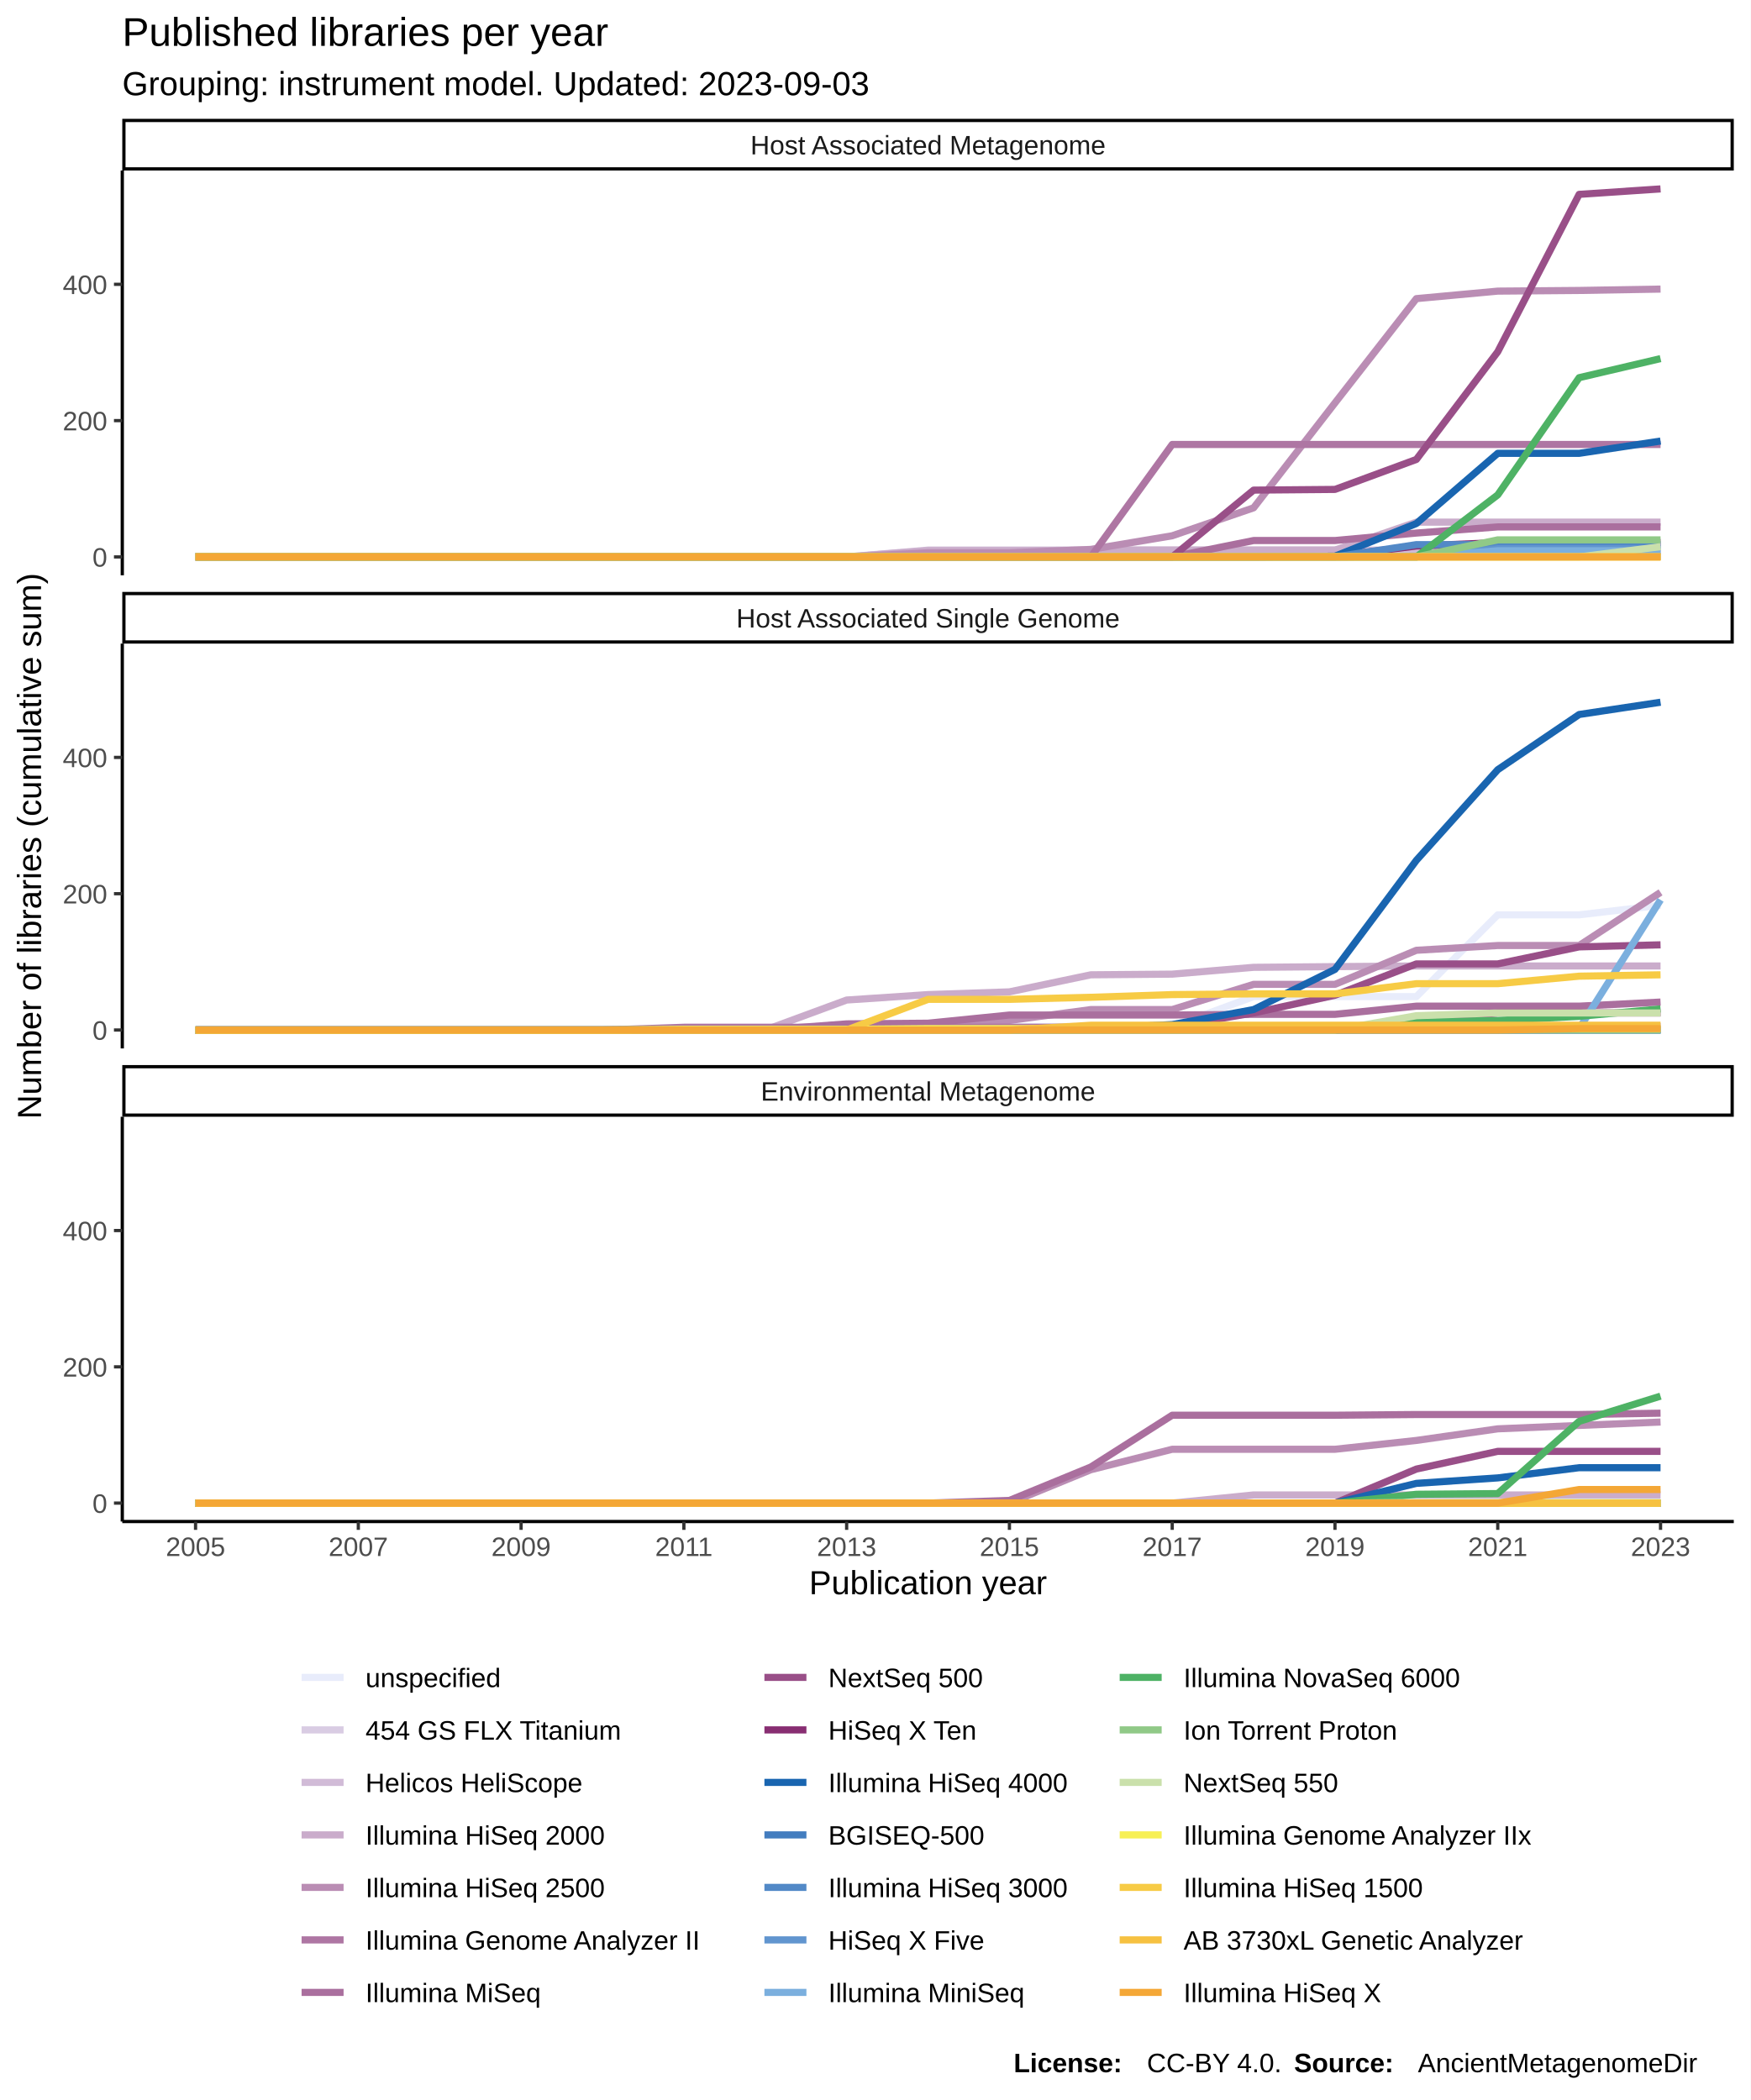
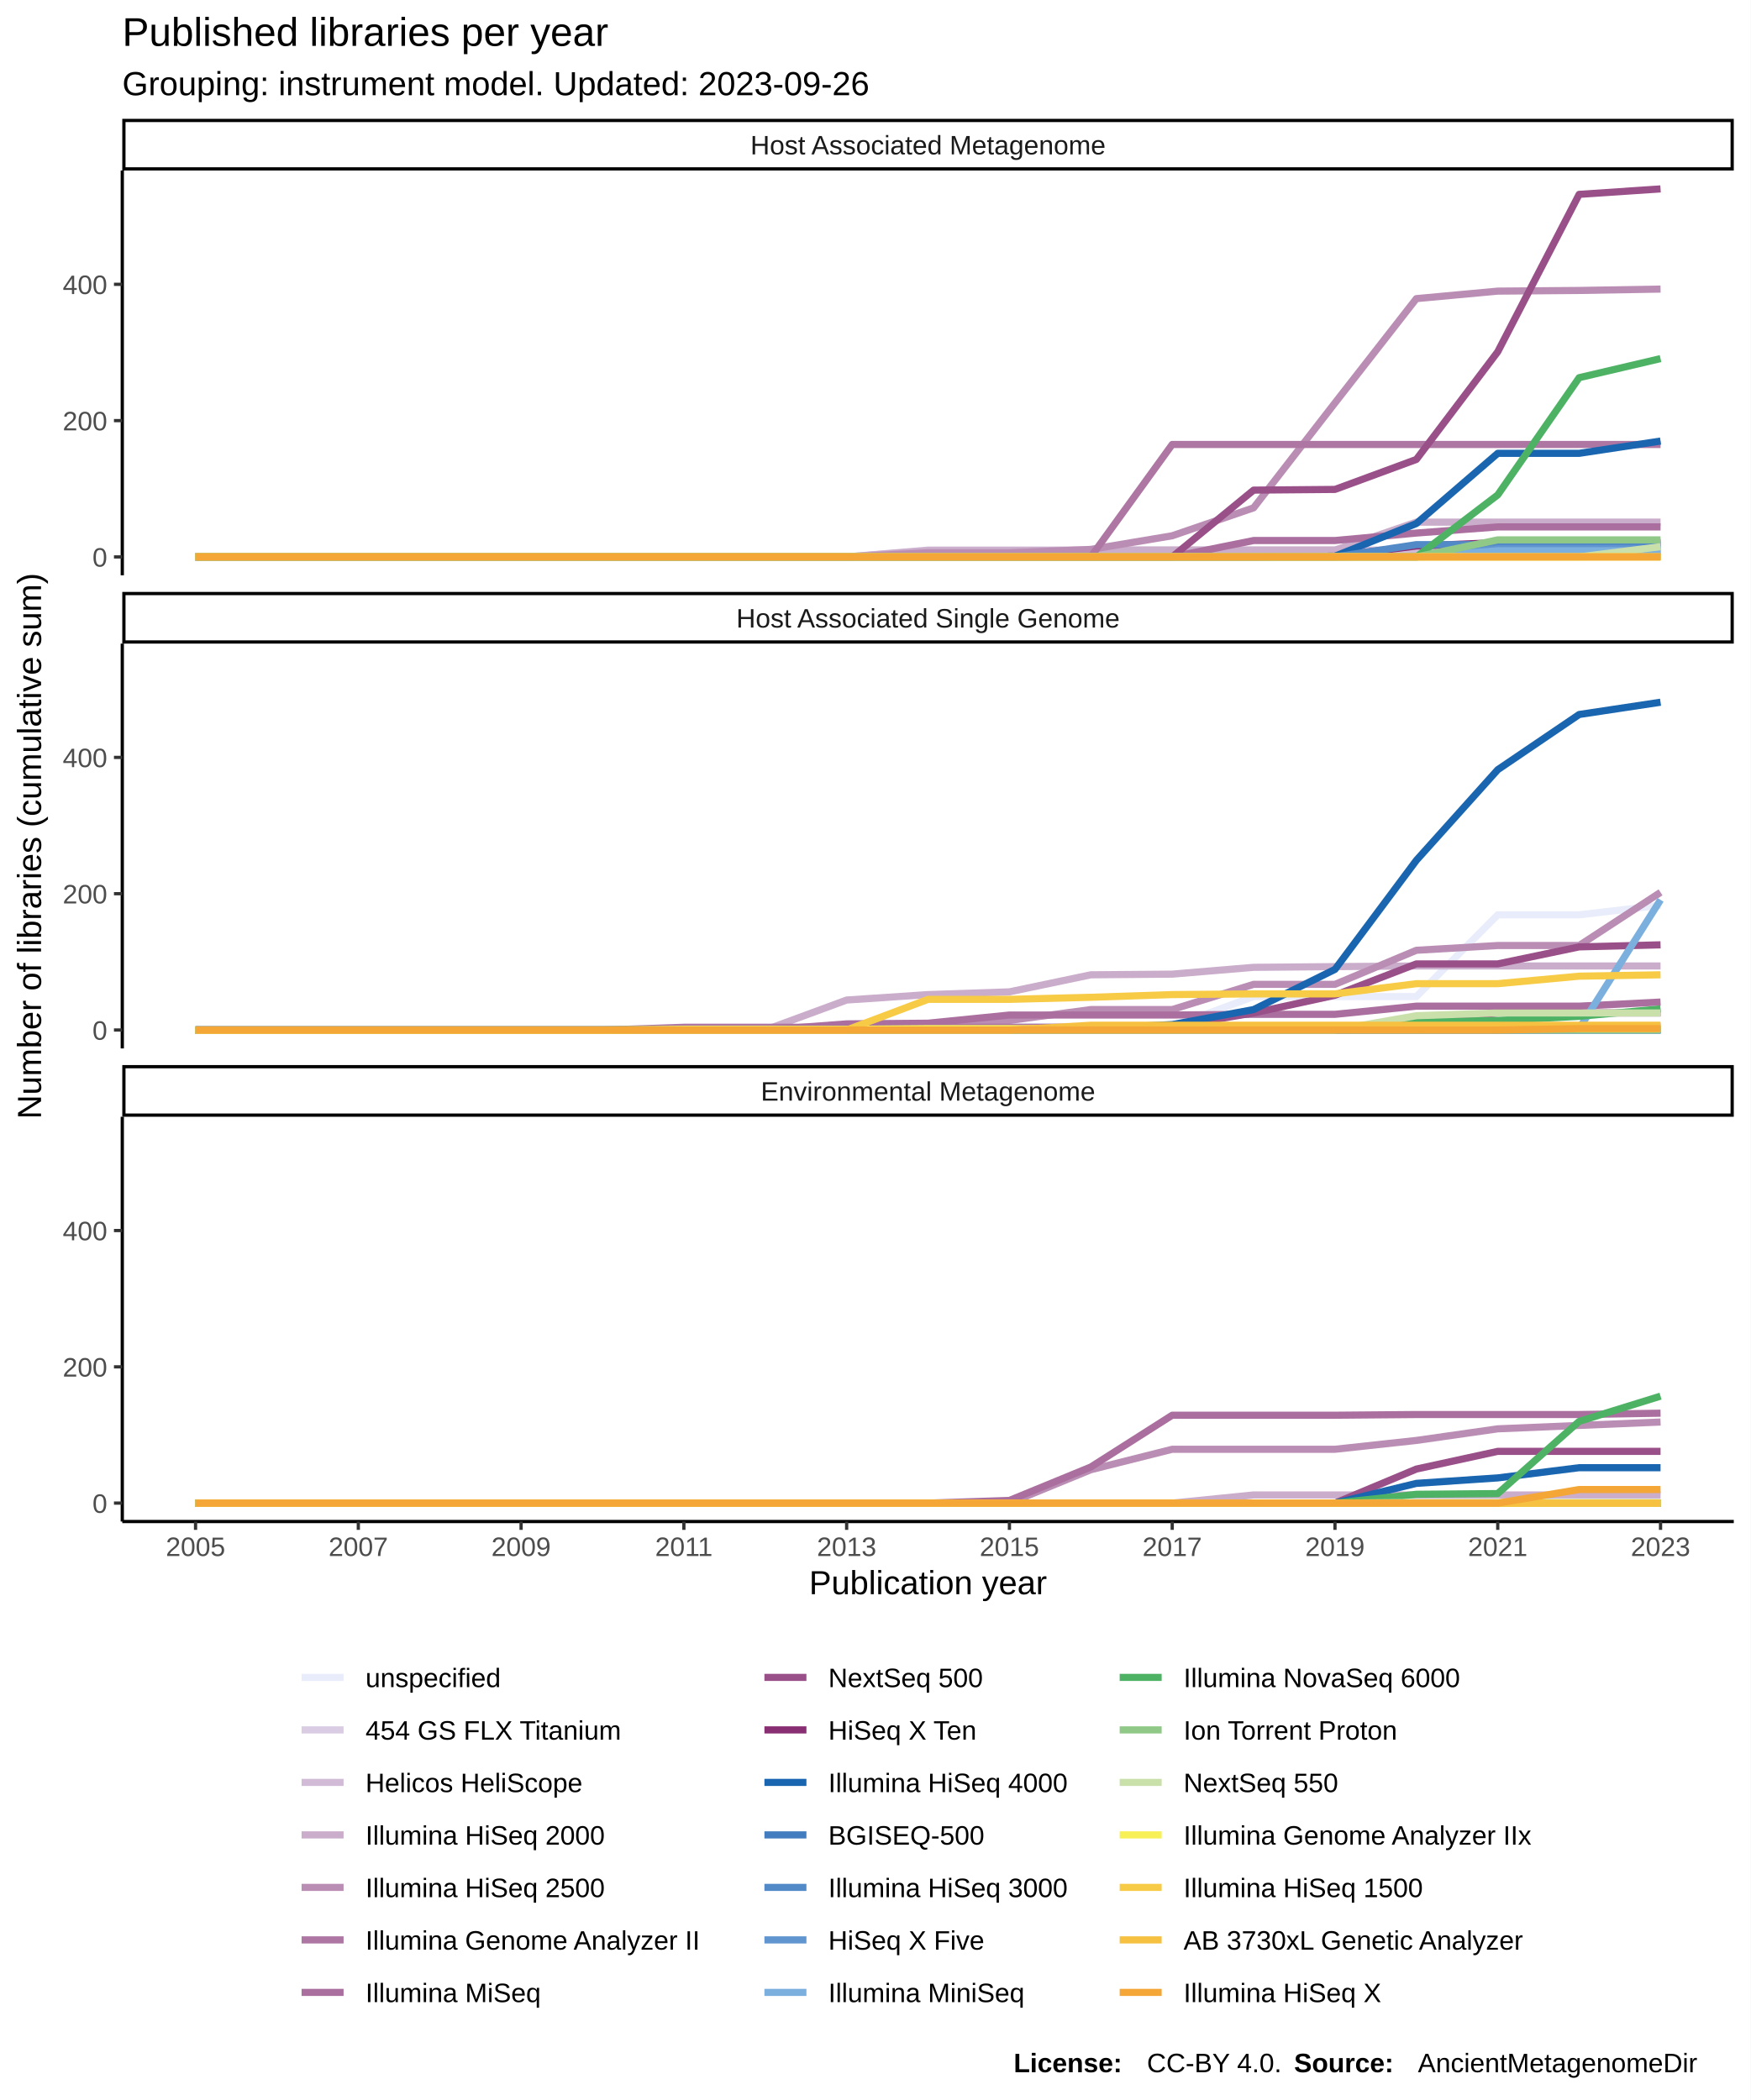
<svg xmlns="http://www.w3.org/2000/svg" class="svglite" width="576.00pt" height="691.20pt" viewBox="0 0 576.00 691.20">
  <defs>
    <style type="text/css">
    .svglite line, .svglite polyline, .svglite polygon, .svglite path, .svglite rect, .svglite circle {
      fill: none;
      stroke: #000000;
      stroke-linecap: round;
      stroke-linejoin: round;
      stroke-miterlimit: 10.00;
    }
  </style>
  </defs>
  <rect width="100%" height="100%" style="stroke: none; fill: #FFFFFF;" />
  <defs>
    <clipPath id="cpMC4wMHw1NzYuMDB8MC4wMHw2OTEuMjA=">
      <rect x="0.00" y="0.00" width="576.00" height="691.20" />
    </clipPath>
  </defs>
  <g clip-path="url(#cpMC4wMHw1NzYuMDB8MC4wMHw2OTEuMjA=)">
    <rect x="0.00" y="0.00" width="576.00" height="691.20" style="stroke-width: 1.07; stroke: #FFFFFF; fill: #FFFFFF;" />
  </g>
  <defs>
    <clipPath id="cpNDAuMjR8NTcwLjUyfDU2LjEyfDE4OS4zNQ==">
      <rect x="40.24" y="56.12" width="530.28" height="133.23" />
    </clipPath>
  </defs>
  <g clip-path="url(#cpNDAuMjR8NTcwLjUyfDU2LjEyfDE4OS4zNQ==)">
    <rect x="40.24" y="56.12" width="530.28" height="133.23" style="stroke-width: 1.07; stroke: none; fill: #FFFFFF;" />
    <polyline points="64.35,183.30 91.13,183.30 117.91,183.30 144.69,183.30 171.47,183.30 198.26,183.30 225.04,183.30 251.82,183.30 278.60,183.30 305.38,183.30 332.16,183.30 358.95,183.30 385.73,183.30 412.51,183.07 439.29,183.07 466.07,183.07 492.85,183.07 519.64,183.07 546.42,183.07 " style="stroke-width: 2.35; stroke: #E8ECFB; stroke-linecap: butt;" />
    <polyline points="64.35,183.30 91.13,183.30 117.91,183.30 144.69,183.30 171.47,183.30 198.26,183.30 225.04,183.30 251.82,183.30 278.60,183.30 305.38,183.07 332.16,183.07 358.95,183.07 385.73,183.07 412.51,183.07 439.29,183.07 466.07,183.07 492.85,183.07 519.64,183.07 546.42,183.07 " style="stroke-width: 2.35; stroke: #D9CCE3; stroke-linecap: butt;" />
    <polyline points="64.35,183.30 91.13,183.30 117.91,183.30 144.69,183.30 171.47,183.30 198.26,183.30 225.04,183.30 251.82,183.30 278.60,183.30 305.38,181.06 332.16,181.06 358.95,181.06 385.73,181.06 412.51,181.06 439.29,181.06 466.07,181.06 492.85,181.06 519.64,181.06 546.42,181.06 " style="stroke-width: 2.35; stroke: #D1BBD7; stroke-linecap: butt;" />
    <polyline points="64.35,183.30 91.13,183.30 117.91,183.30 144.69,183.30 171.47,183.30 198.26,183.30 225.04,183.30 251.82,183.30 278.60,183.30 305.38,181.28 332.16,181.28 358.95,181.06 385.73,181.06 412.51,181.06 439.29,181.06 466.07,171.86 492.85,171.86 519.64,171.86 546.42,171.86 " style="stroke-width: 2.35; stroke: #CAACCB; stroke-linecap: butt;" />
    <polyline points="64.35,183.30 91.13,183.30 117.91,183.30 144.69,183.30 171.47,183.30 198.26,183.30 225.04,183.30 251.82,183.30 278.60,183.30 305.38,181.95 332.16,181.95 358.95,180.83 385.73,176.34 412.51,167.15 439.29,132.61 466.07,98.29 492.85,95.82 519.64,95.60 546.42,95.15 " style="stroke-width: 2.35; stroke: #BA8DB4; stroke-linecap: butt;" />
    <polyline points="64.35,183.30 91.13,183.30 117.91,183.30 144.69,183.30 171.47,183.30 198.26,183.30 225.04,183.30 251.82,183.30 278.60,183.30 305.38,183.30 332.16,183.30 358.95,183.30 385.73,146.29 412.51,146.29 439.29,146.29 466.07,146.29 492.85,146.29 519.64,146.29 546.42,146.29 " style="stroke-width: 2.35; stroke: #AE76A3; stroke-linecap: butt;" />
    <polyline points="64.35,183.30 91.13,183.30 117.91,183.30 144.69,183.30 171.47,183.30 198.26,183.30 225.04,183.30 251.82,183.30 278.60,183.30 305.38,183.30 332.16,183.30 358.95,183.30 385.73,183.30 412.51,177.91 439.29,177.91 466.07,175.45 492.85,173.43 519.64,173.43 546.42,173.43 " style="stroke-width: 2.35; stroke: #AA6F9E; stroke-linecap: butt;" />
    <polyline points="64.35,183.30 91.13,183.30 117.91,183.30 144.69,183.30 171.47,183.30 198.26,183.30 225.04,183.30 251.82,183.30 278.60,183.30 305.38,183.30 332.16,183.30 358.95,183.30 385.73,183.30 412.51,161.32 439.29,161.09 466.07,151.22 492.85,115.78 519.64,63.97 546.42,62.18 " style="stroke-width: 2.35; stroke: #994F88; stroke-linecap: butt;" />
    <polyline points="64.35,183.30 91.13,183.30 117.91,183.30 144.69,183.30 171.47,183.30 198.26,183.30 225.04,183.30 251.82,183.30 278.60,183.30 305.38,183.30 332.16,183.30 358.95,183.30 385.73,183.30 412.51,183.30 439.29,183.07 466.07,179.71 492.85,178.59 519.64,178.59 546.42,178.59 " style="stroke-width: 2.35; stroke: #882E72; stroke-linecap: butt;" />
    <polyline points="64.35,183.30 91.13,183.30 117.91,183.30 144.69,183.30 171.47,183.30 198.26,183.30 225.04,183.30 251.82,183.30 278.60,183.30 305.38,183.30 332.16,183.30 358.95,183.30 385.73,183.30 412.51,183.30 439.29,183.07 466.07,172.31 492.85,149.21 519.64,149.21 546.42,145.17 " style="stroke-width: 2.35; stroke: #1965B0; stroke-linecap: butt;" />
    <polyline points="64.35,183.30 91.13,183.30 117.91,183.30 144.69,183.30 171.47,183.30 198.26,183.30 225.04,183.30 251.82,183.30 278.60,183.30 305.38,183.30 332.16,183.30 358.95,183.30 385.73,183.30 412.51,183.30 439.29,183.30 466.07,183.07 492.85,183.07 519.64,183.07 546.42,183.07 " style="stroke-width: 2.35; stroke: #437DBF; stroke-linecap: butt;" />
    <polyline points="64.35,183.30 91.13,183.30 117.91,183.30 144.69,183.30 171.47,183.30 198.26,183.30 225.04,183.30 251.82,183.30 278.60,183.30 305.38,183.30 332.16,183.30 358.95,183.30 385.73,183.30 412.51,183.30 439.29,183.30 466.07,179.26 492.85,179.26 519.64,179.26 546.42,179.26 " style="stroke-width: 2.35; stroke: #5289C7; stroke-linecap: butt;" />
    <polyline points="64.35,183.30 91.13,183.30 117.91,183.30 144.69,183.30 171.47,183.30 198.26,183.30 225.04,183.30 251.82,183.30 278.60,183.30 305.38,183.30 332.16,183.30 358.95,183.30 385.73,183.30 412.51,183.30 439.29,183.30 466.07,183.30 492.85,180.61 519.64,180.61 546.42,180.61 " style="stroke-width: 2.35; stroke: #6195CF; stroke-linecap: butt;" />
    <polyline points="64.35,183.30 91.13,183.30 117.91,183.30 144.69,183.30 171.47,183.30 198.26,183.30 225.04,183.30 251.82,183.30 278.60,183.30 305.38,183.30 332.16,183.30 358.95,183.30 385.73,183.30 412.51,183.30 439.29,183.30 466.07,183.30 492.85,181.28 519.64,181.28 546.42,181.28 " style="stroke-width: 2.35; stroke: #7BAFDE; stroke-linecap: butt;" />
    <polyline points="64.35,183.30 91.13,183.30 117.91,183.30 144.69,183.30 171.47,183.30 198.26,183.30 225.04,183.30 251.82,183.30 278.60,183.30 305.38,183.30 332.16,183.30 358.95,183.30 385.73,183.30 412.51,183.30 439.29,183.30 466.07,183.30 492.85,162.89 519.64,124.31 546.42,118.03 " style="stroke-width: 2.35; stroke: #4EB265; stroke-linecap: butt;" />
    <polyline points="64.35,183.30 91.13,183.30 117.91,183.30 144.69,183.30 171.47,183.30 198.26,183.30 225.04,183.30 251.82,183.30 278.60,183.30 305.38,183.30 332.16,183.30 358.95,183.30 385.73,183.30 412.51,183.30 439.29,183.30 466.07,183.30 492.85,177.69 519.64,177.69 546.42,177.69 " style="stroke-width: 2.35; stroke: #90C987; stroke-linecap: butt;" />
    <polyline points="64.35,183.30 91.13,183.30 117.91,183.30 144.69,183.30 171.47,183.30 198.26,183.30 225.04,183.30 251.82,183.30 278.60,183.30 305.38,183.30 332.16,183.30 358.95,183.30 385.73,183.30 412.51,183.30 439.29,183.30 466.07,183.30 492.85,183.30 519.64,183.30 546.42,179.93 " style="stroke-width: 2.35; stroke: #CAE0AB; stroke-linecap: butt;" />
    <polyline points="64.35,183.30 91.13,183.30 117.91,183.30 144.69,183.30 171.47,183.30 198.26,183.30 225.04,183.30 251.82,183.30 278.60,183.30 305.38,183.30 332.16,183.30 358.95,183.30 385.73,183.30 412.51,183.30 439.29,183.30 466.07,183.30 492.85,183.30 519.64,183.30 546.42,183.30 " style="stroke-width: 2.35; stroke: #F7F056; stroke-linecap: butt;" />
    <polyline points="64.35,183.30 91.13,183.30 117.91,183.30 144.69,183.30 171.47,183.30 198.26,183.30 225.04,183.30 251.82,183.30 278.60,183.30 305.38,183.30 332.16,183.30 358.95,183.30 385.73,183.30 412.51,183.30 439.29,183.30 466.07,183.30 492.85,183.30 519.64,183.30 546.42,183.30 " style="stroke-width: 2.35; stroke: #F7CB45; stroke-linecap: butt;" />
    <polyline points="64.35,183.30 91.13,183.30 117.91,183.30 144.69,183.30 171.47,183.30 198.26,183.30 225.04,183.30 251.82,183.30 278.60,183.30 305.38,183.30 332.16,183.30 358.95,183.30 385.73,183.30 412.51,183.30 439.29,183.30 466.07,183.30 492.85,183.30 519.64,183.30 546.42,183.30 " style="stroke-width: 2.35; stroke: #F6C141; stroke-linecap: butt;" />
    <polyline points="64.35,183.30 91.13,183.30 117.91,183.30 144.69,183.30 171.47,183.30 198.26,183.30 225.04,183.30 251.82,183.30 278.60,183.30 305.38,183.30 332.16,183.30 358.95,183.30 385.73,183.30 412.51,183.30 439.29,183.30 466.07,183.30 492.85,183.30 519.64,183.30 546.42,183.30 " style="stroke-width: 2.35; stroke: #F4A736; stroke-linecap: butt;" />
  </g>
  <g clip-path="url(#cpMC4wMHw1NzYuMDB8MC4wMHw2OTEuMjA=)">
</g>
  <defs>
    <clipPath id="cpNDAuMjR8NTcwLjUyfDIxMS44NHwzNDUuMDg=">
      <rect x="40.24" y="211.84" width="530.28" height="133.23" />
    </clipPath>
  </defs>
  <g clip-path="url(#cpNDAuMjR8NTcwLjUyfDIxMS44NHwzNDUuMDg=)">
    <rect x="40.24" y="211.84" width="530.28" height="133.23" style="stroke-width: 1.07; stroke: none; fill: #FFFFFF;" />
    <polyline points="64.35,338.80 91.13,338.80 117.91,338.80 144.69,338.80 171.47,338.80 198.26,338.80 225.04,338.80 251.82,338.57 278.60,337.90 305.38,337.90 332.16,337.90 358.95,337.90 385.73,337.90 412.51,328.03 439.29,328.03 466.07,328.03 492.85,301.11 519.64,301.11 546.42,297.97 " style="stroke-width: 2.35; stroke: #E8ECFB; stroke-linecap: butt;" />
    <polyline points="64.35,339.02 91.13,339.02 117.91,339.02 144.69,339.02 171.47,339.02 198.26,339.02 225.04,339.02 251.82,339.02 278.60,339.02 305.38,339.02 332.16,339.02 358.95,339.02 385.73,339.02 412.51,339.02 439.29,339.02 466.07,339.02 492.85,339.02 519.64,339.02 546.42,339.02 " style="stroke-width: 2.35; stroke: #D9CCE3; stroke-linecap: butt;" />
    <polyline points="64.35,339.02 91.13,339.02 117.91,339.02 144.69,339.02 171.47,339.02 198.26,339.02 225.04,339.02 251.82,339.02 278.60,339.02 305.38,339.02 332.16,339.02 358.95,339.02 385.73,339.02 412.51,339.02 439.29,339.02 466.07,339.02 492.85,339.02 519.64,339.02 546.42,339.02 " style="stroke-width: 2.35; stroke: #D1BBD7; stroke-linecap: butt;" />
    <polyline points="64.35,339.02 91.13,339.02 117.91,339.02 144.69,339.02 171.47,339.02 198.26,339.02 225.04,339.02 251.82,339.02 278.60,329.15 305.38,327.36 332.16,326.46 358.95,320.85 385.73,320.63 412.51,318.39 439.29,318.16 466.07,317.94 492.85,317.94 519.64,317.94 546.42,317.94 " style="stroke-width: 2.35; stroke: #CAACCB; stroke-linecap: butt;" />
    <polyline points="64.35,339.02 91.13,339.02 117.91,339.02 144.69,339.02 171.47,339.02 198.26,339.02 225.04,339.02 251.82,339.02 278.60,339.02 305.38,339.02 332.16,335.88 358.95,332.29 385.73,332.29 412.51,323.99 439.29,323.99 466.07,312.78 492.85,311.21 519.64,311.21 546.42,293.71 " style="stroke-width: 2.35; stroke: #BA8DB4; stroke-linecap: butt;" />
    <polyline points="64.35,339.02 91.13,339.02 117.91,339.02 144.69,339.02 171.47,339.02 198.26,339.02 225.04,338.12 251.82,338.12 278.60,338.12 305.38,338.12 332.16,338.12 358.95,338.12 385.73,338.12 412.51,338.12 439.29,338.12 466.07,337.90 492.85,337.90 519.64,337.90 546.42,337.90 " style="stroke-width: 2.35; stroke: #AE76A3; stroke-linecap: butt;" />
    <polyline points="64.35,339.02 91.13,339.02 117.91,339.02 144.69,339.02 171.47,339.02 198.26,339.02 225.04,339.02 251.82,339.02 278.60,337.00 305.38,336.78 332.16,334.09 358.95,334.09 385.73,334.09 412.51,333.86 439.29,333.86 466.07,331.17 492.85,331.17 519.64,331.17 546.42,329.82 " style="stroke-width: 2.35; stroke: #AA6F9E; stroke-linecap: butt;" />
    <polyline points="64.35,339.02 91.13,339.02 117.91,339.02 144.69,339.02 171.47,339.02 198.26,339.02 225.04,339.02 251.82,339.02 278.60,339.02 305.38,339.02 332.16,339.02 358.95,338.35 385.73,337.90 412.51,333.41 439.29,327.58 466.07,317.26 492.85,317.26 519.64,311.66 546.42,310.98 " style="stroke-width: 2.35; stroke: #994F88; stroke-linecap: butt;" />
    <polyline points="64.35,339.02 91.13,339.02 117.91,339.02 144.69,339.02 171.47,339.02 198.26,339.02 225.04,339.02 251.82,339.02 278.60,339.02 305.38,339.02 332.16,339.02 358.95,339.02 385.73,339.02 412.51,339.02 439.29,339.02 466.07,336.33 492.85,333.41 519.64,333.41 546.42,333.41 " style="stroke-width: 2.35; stroke: #882E72; stroke-linecap: butt;" />
    <polyline points="64.35,339.02 91.13,339.02 117.91,339.02 144.69,339.02 171.47,339.02 198.26,339.02 225.04,339.02 251.82,339.02 278.60,339.02 305.38,339.02 332.16,339.02 358.95,338.57 385.73,337.23 412.51,332.29 439.29,319.06 466.07,283.17 492.85,253.34 519.64,235.17 546.42,231.13 " style="stroke-width: 2.35; stroke: #1965B0; stroke-linecap: butt;" />
    <polyline points="64.35,339.02 91.13,339.02 117.91,339.02 144.69,339.02 171.47,339.02 198.26,339.02 225.04,339.02 251.82,339.02 278.60,339.02 305.38,339.02 332.16,339.02 358.95,339.02 385.73,339.02 412.51,339.02 439.29,339.02 466.07,338.80 492.85,338.80 519.64,338.80 546.42,338.80 " style="stroke-width: 2.35; stroke: #437DBF; stroke-linecap: butt;" />
    <polyline points="64.35,339.02 91.13,339.02 117.91,339.02 144.69,339.02 171.47,339.02 198.26,339.02 225.04,339.02 251.82,339.02 278.60,339.02 305.38,339.02 332.16,339.02 358.95,339.02 385.73,339.02 412.51,339.02 439.29,339.02 466.07,339.02 492.85,339.02 519.64,339.02 546.42,339.02 " style="stroke-width: 2.35; stroke: #5289C7; stroke-linecap: butt;" />
    <polyline points="64.35,339.02 91.13,339.02 117.91,339.02 144.69,339.02 171.47,339.02 198.26,339.02 225.04,339.02 251.82,339.02 278.60,339.02 305.38,339.02 332.16,339.02 358.95,339.02 385.73,339.02 412.51,339.02 439.29,339.02 466.07,339.02 492.85,339.02 519.64,339.02 546.42,339.02 " style="stroke-width: 2.35; stroke: #6195CF; stroke-linecap: butt;" />
    <polyline points="64.35,339.02 91.13,339.02 117.91,339.02 144.69,339.02 171.47,339.02 198.26,339.02 225.04,339.02 251.82,339.02 278.60,339.02 305.38,339.02 332.16,339.02 358.95,339.02 385.73,339.02 412.51,339.02 439.29,339.02 466.07,339.02 492.85,338.57 519.64,338.57 546.42,296.18 " style="stroke-width: 2.35; stroke: #7BAFDE; stroke-linecap: butt;" />
    <polyline points="64.35,339.02 91.13,339.02 117.91,339.02 144.69,339.02 171.47,339.02 198.26,339.02 225.04,339.02 251.82,339.02 278.60,339.02 305.38,339.02 332.16,339.02 358.95,339.02 385.73,339.02 412.51,339.02 439.29,339.02 466.07,336.33 492.85,335.88 519.64,334.53 546.42,332.07 " style="stroke-width: 2.35; stroke: #4EB265; stroke-linecap: butt;" />
    <polyline points="64.35,339.02 91.13,339.02 117.91,339.02 144.69,339.02 171.47,339.02 198.26,339.02 225.04,339.02 251.82,339.02 278.60,339.02 305.38,339.02 332.16,339.02 358.95,339.02 385.73,339.02 412.51,339.02 439.29,339.02 466.07,339.02 492.85,339.02 519.64,339.02 546.42,339.02 " style="stroke-width: 2.35; stroke: #90C987; stroke-linecap: butt;" />
    <polyline points="64.35,339.02 91.13,339.02 117.91,339.02 144.69,339.02 171.47,339.02 198.26,339.02 225.04,339.02 251.82,339.02 278.60,339.02 305.38,339.02 332.16,339.02 358.95,339.02 385.73,339.02 412.51,339.02 439.29,339.02 466.07,334.31 492.85,333.41 519.64,333.41 546.42,333.41 " style="stroke-width: 2.35; stroke: #CAE0AB; stroke-linecap: butt;" />
    <polyline points="64.35,339.02 91.13,339.02 117.91,339.02 144.69,339.02 171.47,339.02 198.26,339.02 225.04,338.80 251.82,338.80 278.60,338.80 305.38,338.57 332.16,338.57 358.95,338.57 385.73,338.57 412.51,338.57 439.29,338.57 466.07,338.57 492.85,338.57 519.64,338.57 546.42,338.57 " style="stroke-width: 2.35; stroke: #F7F056; stroke-linecap: butt;" />
    <polyline points="64.35,339.02 91.13,339.02 117.91,339.02 144.69,339.02 171.47,339.02 198.26,339.02 225.04,339.02 251.82,339.02 278.60,339.02 305.38,328.93 332.16,328.93 358.95,328.25 385.73,327.36 412.51,327.13 439.29,327.13 466.07,323.77 492.85,323.77 519.64,321.30 546.42,320.85 " style="stroke-width: 2.35; stroke: #F7CB45; stroke-linecap: butt;" />
    <polyline points="64.35,339.02 91.13,339.02 117.91,339.02 144.69,339.02 171.47,339.02 198.26,339.02 225.04,339.02 251.82,339.02 278.60,339.02 305.38,339.02 332.16,339.02 358.95,337.45 385.73,337.45 412.51,337.45 439.29,337.45 466.07,337.45 492.85,337.45 519.64,337.45 546.42,337.45 " style="stroke-width: 2.35; stroke: #F6C141; stroke-linecap: butt;" />
    <polyline points="64.35,339.02 91.13,339.02 117.91,339.02 144.69,339.02 171.47,339.02 198.26,339.02 225.04,339.02 251.82,339.02 278.60,339.02 305.38,339.02 332.16,339.02 358.95,339.02 385.73,339.02 412.51,339.02 439.29,339.02 466.07,339.02 492.85,339.02 519.64,338.57 546.42,338.57 " style="stroke-width: 2.35; stroke: #F4A736; stroke-linecap: butt;" />
  </g>
  <g clip-path="url(#cpMC4wMHw1NzYuMDB8MC4wMHw2OTEuMjA=)">
</g>
  <defs>
    <clipPath id="cpNDAuMjR8NTcwLjUyfDM2Ny41N3w1MDAuODA=">
      <rect x="40.24" y="367.57" width="530.28" height="133.23" />
    </clipPath>
  </defs>
  <g clip-path="url(#cpNDAuMjR8NTcwLjUyfDM2Ny41N3w1MDAuODA=)">
    <rect x="40.24" y="367.57" width="530.28" height="133.23" style="stroke-width: 1.07; stroke: none; fill: #FFFFFF;" />
    <polyline points="64.35,494.74 91.13,494.74 117.91,494.74 144.69,494.74 171.47,494.74 198.26,494.74 225.04,494.74 251.82,494.74 278.60,494.74 305.38,494.74 332.16,494.74 358.95,494.74 385.73,494.74 412.51,494.74 439.29,494.74 466.07,494.74 492.85,494.74 519.64,490.93 546.42,490.93 " style="stroke-width: 2.35; stroke: #E8ECFB; stroke-linecap: butt;" />
    <polyline points="64.35,494.74 91.13,494.74 117.91,494.74 144.69,494.74 171.47,494.74 198.26,494.74 225.04,494.74 251.82,494.74 278.60,494.74 305.38,494.74 332.16,494.74 358.95,494.74 385.73,494.74 412.51,494.74 439.29,494.74 466.07,494.74 492.85,494.74 519.64,494.74 546.42,494.74 " style="stroke-width: 2.35; stroke: #D9CCE3; stroke-linecap: butt;" />
    <polyline points="64.35,494.74 91.13,494.74 117.91,494.74 144.69,494.74 171.47,494.74 198.26,494.74 225.04,494.74 251.82,494.74 278.60,494.74 305.38,494.74 332.16,494.74 358.95,494.74 385.73,494.74 412.51,494.74 439.29,494.74 466.07,494.74 492.85,494.74 519.64,494.74 546.42,494.74 " style="stroke-width: 2.35; stroke: #D1BBD7; stroke-linecap: butt;" />
    <polyline points="64.35,494.74 91.13,494.74 117.91,494.74 144.69,494.74 171.47,494.74 198.26,494.74 225.04,494.74 251.82,494.74 278.60,494.74 305.38,494.74 332.16,494.74 358.95,494.74 385.73,494.74 412.51,492.05 439.29,492.05 466.07,492.05 492.85,492.05 519.64,492.05 546.42,492.05 " style="stroke-width: 2.35; stroke: #CAACCB; stroke-linecap: butt;" />
    <polyline points="64.35,494.74 91.13,494.74 117.91,494.74 144.69,494.74 171.47,494.74 198.26,494.74 225.04,494.74 251.82,494.74 278.60,494.74 305.38,494.74 332.16,494.74 358.95,483.75 385.73,477.02 412.51,477.02 439.29,477.02 466.07,474.11 492.85,470.29 519.64,469.17 546.42,468.05 " style="stroke-width: 2.35; stroke: #BA8DB4; stroke-linecap: butt;" />
    <polyline points="64.35,494.74 91.13,494.74 117.91,494.74 144.69,494.74 171.47,494.74 198.26,494.74 225.04,494.74 251.82,494.74 278.60,494.74 305.38,494.74 332.16,494.74 358.95,494.74 385.73,494.74 412.51,494.74 439.29,494.74 466.07,494.74 492.85,494.74 519.64,494.74 546.42,494.74 " style="stroke-width: 2.35; stroke: #AE76A3; stroke-linecap: butt;" />
    <polyline points="64.35,494.74 91.13,494.74 117.91,494.74 144.69,494.74 171.47,494.74 198.26,494.74 225.04,494.74 251.82,494.74 278.60,494.74 305.38,494.74 332.16,493.85 358.95,482.85 385.73,465.81 412.51,465.81 439.29,465.81 466.07,465.58 492.85,465.58 519.64,465.58 546.42,465.14 " style="stroke-width: 2.35; stroke: #AA6F9E; stroke-linecap: butt;" />
    <polyline points="64.35,494.74 91.13,494.74 117.91,494.74 144.69,494.74 171.47,494.74 198.26,494.74 225.04,494.74 251.82,494.74 278.60,494.74 305.38,494.74 332.16,494.74 358.95,494.74 385.73,494.74 412.51,494.74 439.29,494.74 466.07,483.53 492.85,477.70 519.64,477.70 546.42,477.70 " style="stroke-width: 2.35; stroke: #994F88; stroke-linecap: butt;" />
    <polyline points="64.35,494.74 91.13,494.74 117.91,494.74 144.69,494.74 171.47,494.74 198.26,494.74 225.04,494.74 251.82,494.74 278.60,494.74 305.38,494.74 332.16,494.74 358.95,494.74 385.73,494.74 412.51,494.74 439.29,494.74 466.07,494.74 492.85,494.74 519.64,494.74 546.42,494.74 " style="stroke-width: 2.35; stroke: #882E72; stroke-linecap: butt;" />
    <polyline points="64.35,494.74 91.13,494.74 117.91,494.74 144.69,494.74 171.47,494.74 198.26,494.74 225.04,494.74 251.82,494.74 278.60,494.74 305.38,494.74 332.16,494.74 358.95,494.74 385.73,494.74 412.51,494.74 439.29,494.74 466.07,488.24 492.85,486.44 519.64,483.08 546.42,483.08 " style="stroke-width: 2.35; stroke: #1965B0; stroke-linecap: butt;" />
    <polyline points="64.35,494.74 91.13,494.74 117.91,494.74 144.69,494.74 171.47,494.74 198.26,494.74 225.04,494.74 251.82,494.74 278.60,494.74 305.38,494.74 332.16,494.74 358.95,494.74 385.73,494.74 412.51,494.74 439.29,494.74 466.07,494.74 492.85,494.74 519.64,494.74 546.42,494.74 " style="stroke-width: 2.35; stroke: #437DBF; stroke-linecap: butt;" />
    <polyline points="64.35,494.74 91.13,494.74 117.91,494.74 144.69,494.74 171.47,494.74 198.26,494.74 225.04,494.74 251.82,494.74 278.60,494.74 305.38,494.74 332.16,494.74 358.95,494.74 385.73,494.74 412.51,494.74 439.29,494.74 466.07,494.74 492.85,494.74 519.64,494.74 546.42,494.74 " style="stroke-width: 2.35; stroke: #5289C7; stroke-linecap: butt;" />
    <polyline points="64.35,494.74 91.13,494.74 117.91,494.74 144.69,494.74 171.47,494.74 198.26,494.74 225.04,494.74 251.82,494.74 278.60,494.74 305.38,494.74 332.16,494.74 358.95,494.74 385.73,494.74 412.51,494.74 439.29,494.74 466.07,494.74 492.85,494.74 519.64,494.74 546.42,494.74 " style="stroke-width: 2.35; stroke: #6195CF; stroke-linecap: butt;" />
    <polyline points="64.35,494.74 91.13,494.74 117.91,494.74 144.69,494.74 171.47,494.74 198.26,494.74 225.04,494.74 251.82,494.74 278.60,494.74 305.38,494.74 332.16,494.74 358.95,494.74 385.73,494.74 412.51,494.74 439.29,494.74 466.07,494.74 492.85,494.74 519.64,494.74 546.42,494.74 " style="stroke-width: 2.35; stroke: #7BAFDE; stroke-linecap: butt;" />
    <polyline points="64.35,494.74 91.13,494.74 117.91,494.74 144.69,494.74 171.47,494.74 198.26,494.74 225.04,494.74 251.82,494.74 278.60,494.74 305.38,494.74 332.16,494.74 358.95,494.74 385.73,494.74 412.51,494.74 439.29,494.74 466.07,491.83 492.85,491.60 519.64,467.83 546.42,459.53 " style="stroke-width: 2.35; stroke: #4EB265; stroke-linecap: butt;" />
    <polyline points="64.35,494.74 91.13,494.74 117.91,494.74 144.69,494.74 171.47,494.74 198.26,494.74 225.04,494.74 251.82,494.74 278.60,494.74 305.38,494.74 332.16,494.74 358.95,494.74 385.73,494.74 412.51,494.74 439.29,494.74 466.07,494.74 492.85,494.74 519.64,494.74 546.42,494.74 " style="stroke-width: 2.35; stroke: #90C987; stroke-linecap: butt;" />
    <polyline points="64.35,494.74 91.13,494.74 117.91,494.74 144.69,494.74 171.47,494.74 198.26,494.74 225.04,494.74 251.82,494.74 278.60,494.74 305.38,494.74 332.16,494.74 358.95,494.74 385.73,494.74 412.51,494.74 439.29,494.74 466.07,494.52 492.85,494.52 519.64,494.52 546.42,494.52 " style="stroke-width: 2.35; stroke: #CAE0AB; stroke-linecap: butt;" />
    <polyline points="64.35,494.74 91.13,494.74 117.91,494.74 144.69,494.74 171.47,494.74 198.26,494.74 225.04,494.74 251.82,494.74 278.60,494.74 305.38,494.74 332.16,494.74 358.95,494.74 385.73,494.74 412.51,494.74 439.29,494.74 466.07,494.74 492.85,494.74 519.64,494.74 546.42,494.74 " style="stroke-width: 2.35; stroke: #F7F056; stroke-linecap: butt;" />
    <polyline points="64.35,494.74 91.13,494.74 117.91,494.74 144.69,494.74 171.47,494.74 198.26,494.74 225.04,494.74 251.82,494.74 278.60,494.74 305.38,494.74 332.16,494.74 358.95,494.74 385.73,494.74 412.51,494.74 439.29,494.74 466.07,494.74 492.85,494.74 519.64,494.74 546.42,494.74 " style="stroke-width: 2.35; stroke: #F7CB45; stroke-linecap: butt;" />
    <polyline points="64.35,494.74 91.13,494.74 117.91,494.74 144.69,494.74 171.47,494.74 198.26,494.74 225.04,494.74 251.82,494.74 278.60,494.74 305.38,494.74 332.16,494.74 358.95,494.74 385.73,494.74 412.51,494.74 439.29,494.74 466.07,494.74 492.85,494.74 519.64,494.74 546.42,494.74 " style="stroke-width: 2.35; stroke: #F6C141; stroke-linecap: butt;" />
    <polyline points="64.35,494.74 91.13,494.74 117.91,494.74 144.69,494.74 171.47,494.74 198.26,494.74 225.04,494.74 251.82,494.74 278.60,494.74 305.38,494.74 332.16,494.74 358.95,494.74 385.73,494.74 412.51,494.74 439.29,494.74 466.07,494.74 492.85,494.74 519.64,490.26 546.42,490.26 " style="stroke-width: 2.35; stroke: #F4A736; stroke-linecap: butt;" />
  </g>
  <g clip-path="url(#cpMC4wMHw1NzYuMDB8MC4wMHw2OTEuMjA=)">
</g>
  <defs>
    <clipPath id="cpNDAuMjR8NTcwLjUyfDM1MC41NnwzNjcuNTc=">
      <rect x="40.24" y="350.56" width="530.28" height="17.01" />
    </clipPath>
  </defs>
  <g clip-path="url(#cpNDAuMjR8NTcwLjUyfDM1MC41NnwzNjcuNTc=)">
    <rect x="40.24" y="350.56" width="530.28" height="17.01" style="stroke-width: 2.13; fill: #FFFFFF;" />
    <text x="305.38" y="362.27" text-anchor="middle" style="font-size: 8.80px; fill: #1A1A1A; font-family: Liberation Sans;" textLength="124.59px" lengthAdjust="spacingAndGlyphs">Environmental Metagenome</text>
  </g>
  <g clip-path="url(#cpMC4wMHw1NzYuMDB8MC4wMHw2OTEuMjA=)">
</g>
  <defs>
    <clipPath id="cpNDAuMjR8NTcwLjUyfDE5NC44M3wyMTEuODQ=">
      <rect x="40.24" y="194.83" width="530.28" height="17.01" />
    </clipPath>
  </defs>
  <g clip-path="url(#cpNDAuMjR8NTcwLjUyfDE5NC44M3wyMTEuODQ=)">
    <rect x="40.24" y="194.83" width="530.28" height="17.01" style="stroke-width: 2.13; fill: #FFFFFF;" />
    <text x="305.38" y="206.55" text-anchor="middle" style="font-size: 8.80px; fill: #1A1A1A; font-family: Liberation Sans;" textLength="140.36px" lengthAdjust="spacingAndGlyphs">Host Associated Single Genome</text>
  </g>
  <g clip-path="url(#cpMC4wMHw1NzYuMDB8MC4wMHw2OTEuMjA=)">
</g>
  <defs>
    <clipPath id="cpNDAuMjR8NTcwLjUyfDM5LjExfDU2LjEy">
      <rect x="40.24" y="39.11" width="530.28" height="17.01" />
    </clipPath>
  </defs>
  <g clip-path="url(#cpNDAuMjR8NTcwLjUyfDM5LjExfDU2LjEy)">
    <rect x="40.24" y="39.11" width="530.28" height="17.01" style="stroke-width: 2.13; fill: #FFFFFF;" />
    <text x="305.38" y="50.82" text-anchor="middle" style="font-size: 8.80px; fill: #1A1A1A; font-family: Liberation Sans;" textLength="131.12px" lengthAdjust="spacingAndGlyphs">Host Associated Metagenome</text>
  </g>
  <g clip-path="url(#cpMC4wMHw1NzYuMDB8MC4wMHw2OTEuMjA=)">
    <polyline points="40.24,500.80 570.52,500.80 " style="stroke-width: 1.07; stroke-linecap: butt;" />
    <polyline points="64.35,503.54 64.35,500.80 " style="stroke-width: 1.07; stroke: #333333; stroke-linecap: butt;" />
    <polyline points="117.91,503.54 117.91,500.80 " style="stroke-width: 1.07; stroke: #333333; stroke-linecap: butt;" />
    <polyline points="171.47,503.54 171.47,500.80 " style="stroke-width: 1.07; stroke: #333333; stroke-linecap: butt;" />
    <polyline points="225.04,503.54 225.04,500.80 " style="stroke-width: 1.07; stroke: #333333; stroke-linecap: butt;" />
    <polyline points="278.60,503.54 278.60,500.80 " style="stroke-width: 1.07; stroke: #333333; stroke-linecap: butt;" />
    <polyline points="332.16,503.54 332.16,500.80 " style="stroke-width: 1.07; stroke: #333333; stroke-linecap: butt;" />
    <polyline points="385.73,503.54 385.73,500.80 " style="stroke-width: 1.07; stroke: #333333; stroke-linecap: butt;" />
    <polyline points="439.29,503.54 439.29,500.80 " style="stroke-width: 1.07; stroke: #333333; stroke-linecap: butt;" />
    <polyline points="492.85,503.54 492.85,500.80 " style="stroke-width: 1.07; stroke: #333333; stroke-linecap: butt;" />
    <polyline points="546.42,503.54 546.42,500.80 " style="stroke-width: 1.07; stroke: #333333; stroke-linecap: butt;" />
    <text x="64.35" y="512.15" text-anchor="middle" style="font-size: 8.80px; fill: #4D4D4D; font-family: Liberation Sans;" textLength="22.38px" lengthAdjust="spacingAndGlyphs">2005</text>
    <text x="117.91" y="512.15" text-anchor="middle" style="font-size: 8.80px; fill: #4D4D4D; font-family: Liberation Sans;" textLength="22.38px" lengthAdjust="spacingAndGlyphs">2007</text>
    <text x="171.47" y="512.15" text-anchor="middle" style="font-size: 8.80px; fill: #4D4D4D; font-family: Liberation Sans;" textLength="22.38px" lengthAdjust="spacingAndGlyphs">2009</text>
    <text x="225.04" y="512.15" text-anchor="middle" style="font-size: 8.80px; fill: #4D4D4D; font-family: Liberation Sans;" textLength="22.38px" lengthAdjust="spacingAndGlyphs">2011</text>
    <text x="278.60" y="512.15" text-anchor="middle" style="font-size: 8.80px; fill: #4D4D4D; font-family: Liberation Sans;" textLength="22.38px" lengthAdjust="spacingAndGlyphs">2013</text>
    <text x="332.16" y="512.15" text-anchor="middle" style="font-size: 8.80px; fill: #4D4D4D; font-family: Liberation Sans;" textLength="22.38px" lengthAdjust="spacingAndGlyphs">2015</text>
    <text x="385.73" y="512.15" text-anchor="middle" style="font-size: 8.80px; fill: #4D4D4D; font-family: Liberation Sans;" textLength="22.38px" lengthAdjust="spacingAndGlyphs">2017</text>
    <text x="439.29" y="512.15" text-anchor="middle" style="font-size: 8.80px; fill: #4D4D4D; font-family: Liberation Sans;" textLength="22.38px" lengthAdjust="spacingAndGlyphs">2019</text>
    <text x="492.85" y="512.15" text-anchor="middle" style="font-size: 8.80px; fill: #4D4D4D; font-family: Liberation Sans;" textLength="22.38px" lengthAdjust="spacingAndGlyphs">2021</text>
    <text x="546.42" y="512.15" text-anchor="middle" style="font-size: 8.80px; fill: #4D4D4D; font-family: Liberation Sans;" textLength="22.38px" lengthAdjust="spacingAndGlyphs">2023</text>
    <polyline points="40.24,189.35 40.24,56.12 " style="stroke-width: 1.07; stroke-linecap: butt;" />
    <text x="35.31" y="186.51" text-anchor="end" style="font-size: 8.80px; fill: #4D4D4D; font-family: Liberation Sans;" textLength="5.59px" lengthAdjust="spacingAndGlyphs">0</text>
    <text x="35.31" y="141.65" text-anchor="end" style="font-size: 8.80px; fill: #4D4D4D; font-family: Liberation Sans;" textLength="16.78px" lengthAdjust="spacingAndGlyphs">200</text>
    <text x="35.31" y="96.79" text-anchor="end" style="font-size: 8.80px; fill: #4D4D4D; font-family: Liberation Sans;" textLength="16.78px" lengthAdjust="spacingAndGlyphs">400</text>
    <polyline points="37.50,183.30 40.24,183.30 " style="stroke-width: 1.07; stroke: #333333; stroke-linecap: butt;" />
    <polyline points="37.50,138.44 40.24,138.44 " style="stroke-width: 1.07; stroke: #333333; stroke-linecap: butt;" />
    <polyline points="37.50,93.58 40.24,93.58 " style="stroke-width: 1.07; stroke: #333333; stroke-linecap: butt;" />
    <polyline points="40.24,345.08 40.24,211.84 " style="stroke-width: 1.07; stroke-linecap: butt;" />
    <text x="35.31" y="342.23" text-anchor="end" style="font-size: 8.80px; fill: #4D4D4D; font-family: Liberation Sans;" textLength="5.59px" lengthAdjust="spacingAndGlyphs">0</text>
    <text x="35.31" y="297.37" text-anchor="end" style="font-size: 8.80px; fill: #4D4D4D; font-family: Liberation Sans;" textLength="16.78px" lengthAdjust="spacingAndGlyphs">200</text>
    <text x="35.31" y="252.51" text-anchor="end" style="font-size: 8.80px; fill: #4D4D4D; font-family: Liberation Sans;" textLength="16.78px" lengthAdjust="spacingAndGlyphs">400</text>
    <polyline points="37.50,339.02 40.24,339.02 " style="stroke-width: 1.07; stroke: #333333; stroke-linecap: butt;" />
    <polyline points="37.50,294.16 40.24,294.16 " style="stroke-width: 1.07; stroke: #333333; stroke-linecap: butt;" />
    <polyline points="37.50,249.30 40.24,249.30 " style="stroke-width: 1.07; stroke: #333333; stroke-linecap: butt;" />
    <polyline points="40.24,500.80 40.24,367.57 " style="stroke-width: 1.07; stroke-linecap: butt;" />
    <text x="35.31" y="497.95" text-anchor="end" style="font-size: 8.80px; fill: #4D4D4D; font-family: Liberation Sans;" textLength="5.59px" lengthAdjust="spacingAndGlyphs">0</text>
    <text x="35.31" y="453.09" text-anchor="end" style="font-size: 8.80px; fill: #4D4D4D; font-family: Liberation Sans;" textLength="16.78px" lengthAdjust="spacingAndGlyphs">200</text>
    <text x="35.31" y="408.23" text-anchor="end" style="font-size: 8.80px; fill: #4D4D4D; font-family: Liberation Sans;" textLength="16.78px" lengthAdjust="spacingAndGlyphs">400</text>
    <polyline points="37.50,494.74 40.24,494.74 " style="stroke-width: 1.07; stroke: #333333; stroke-linecap: butt;" />
    <polyline points="37.50,449.88 40.24,449.88 " style="stroke-width: 1.07; stroke: #333333; stroke-linecap: butt;" />
    <polyline points="37.50,405.02 40.24,405.02 " style="stroke-width: 1.07; stroke: #333333; stroke-linecap: butt;" />
    <text x="305.38" y="524.73" text-anchor="middle" style="font-size: 11.00px; font-family: Liberation Sans;" textLength="88.41px" lengthAdjust="spacingAndGlyphs">Publication year</text>
    <text transform="translate(13.50,278.46) rotate(-90)" text-anchor="middle" style="font-size: 11.00px; font-family: Liberation Sans;" textLength="213.38px" lengthAdjust="spacingAndGlyphs">Number of  libraries  (cumulative sum)</text>
    <rect x="86.55" y="537.98" width="437.67" height="131.92" style="stroke-width: 1.07; stroke: none; fill: #FFFFFF;" />
    <line x1="99.24" y1="552.10" x2="113.06" y2="552.10" style="stroke-width: 2.35; stroke: #E8ECFB; stroke-linecap: butt;" />
    <line x1="99.24" y1="569.38" x2="113.06" y2="569.38" style="stroke-width: 2.35; stroke: #D9CCE3; stroke-linecap: butt;" />
    <line x1="99.24" y1="586.66" x2="113.06" y2="586.66" style="stroke-width: 2.35; stroke: #D1BBD7; stroke-linecap: butt;" />
    <line x1="99.24" y1="603.94" x2="113.06" y2="603.94" style="stroke-width: 2.35; stroke: #CAACCB; stroke-linecap: butt;" />
    <line x1="99.24" y1="621.22" x2="113.06" y2="621.22" style="stroke-width: 2.35; stroke: #BA8DB4; stroke-linecap: butt;" />
    <line x1="99.24" y1="638.50" x2="113.06" y2="638.50" style="stroke-width: 2.35; stroke: #AE76A3; stroke-linecap: butt;" />
    <line x1="99.24" y1="655.78" x2="113.06" y2="655.78" style="stroke-width: 2.35; stroke: #AA6F9E; stroke-linecap: butt;" />
    <line x1="251.54" y1="552.10" x2="265.36" y2="552.10" style="stroke-width: 2.35; stroke: #994F88; stroke-linecap: butt;" />
    <line x1="251.54" y1="569.38" x2="265.36" y2="569.38" style="stroke-width: 2.35; stroke: #882E72; stroke-linecap: butt;" />
    <line x1="251.54" y1="586.66" x2="265.36" y2="586.66" style="stroke-width: 2.35; stroke: #1965B0; stroke-linecap: butt;" />
    <line x1="251.54" y1="603.94" x2="265.36" y2="603.94" style="stroke-width: 2.35; stroke: #437DBF; stroke-linecap: butt;" />
    <line x1="251.54" y1="621.22" x2="265.36" y2="621.22" style="stroke-width: 2.35; stroke: #5289C7; stroke-linecap: butt;" />
    <line x1="251.54" y1="638.50" x2="265.36" y2="638.50" style="stroke-width: 2.35; stroke: #6195CF; stroke-linecap: butt;" />
    <line x1="251.54" y1="655.78" x2="265.36" y2="655.78" style="stroke-width: 2.35; stroke: #7BAFDE; stroke-linecap: butt;" />
    <line x1="368.44" y1="552.10" x2="382.26" y2="552.10" style="stroke-width: 2.35; stroke: #4EB265; stroke-linecap: butt;" />
    <line x1="368.44" y1="569.38" x2="382.26" y2="569.38" style="stroke-width: 2.35; stroke: #90C987; stroke-linecap: butt;" />
    <line x1="368.44" y1="586.66" x2="382.26" y2="586.66" style="stroke-width: 2.35; stroke: #CAE0AB; stroke-linecap: butt;" />
    <line x1="368.44" y1="603.94" x2="382.26" y2="603.94" style="stroke-width: 2.35; stroke: #F7F056; stroke-linecap: butt;" />
    <line x1="368.44" y1="621.22" x2="382.26" y2="621.22" style="stroke-width: 2.35; stroke: #F7CB45; stroke-linecap: butt;" />
    <line x1="368.44" y1="638.50" x2="382.26" y2="638.50" style="stroke-width: 2.35; stroke: #F6C141; stroke-linecap: butt;" />
    <line x1="368.44" y1="655.78" x2="382.26" y2="655.78" style="stroke-width: 2.35; stroke: #F4A736; stroke-linecap: butt;" />
    <text x="120.27" y="555.31" style="font-size: 8.80px; font-family: Liberation Sans;" textLength="50.57px" lengthAdjust="spacingAndGlyphs">unspecified</text>
    <text x="120.27" y="572.59" style="font-size: 8.80px; font-family: Liberation Sans;" textLength="92.11px" lengthAdjust="spacingAndGlyphs">454 GS FLX Titanium</text>
    <text x="120.27" y="589.87" style="font-size: 8.80px; font-family: Liberation Sans;" textLength="78.27px" lengthAdjust="spacingAndGlyphs">Helicos HeliScope</text>
    <text x="120.27" y="607.15" style="font-size: 8.80px; font-family: Liberation Sans;" textLength="88.66px" lengthAdjust="spacingAndGlyphs">Illumina HiSeq 2000</text>
    <text x="120.27" y="624.43" style="font-size: 8.80px; font-family: Liberation Sans;" textLength="88.66px" lengthAdjust="spacingAndGlyphs">Illumina HiSeq 2500</text>
    <text x="120.27" y="641.71" style="font-size: 8.80px; font-family: Liberation Sans;" textLength="124.06px" lengthAdjust="spacingAndGlyphs">Illumina Genome Analyzer II</text>
    <text x="120.27" y="658.99" style="font-size: 8.80px; font-family: Liberation Sans;" textLength="64.46px" lengthAdjust="spacingAndGlyphs">Illumina MiSeq</text>
    <text x="272.57" y="555.31" style="font-size: 8.80px; font-family: Liberation Sans;" textLength="56.66px" lengthAdjust="spacingAndGlyphs">NextSeq 500</text>
    <text x="272.57" y="572.59" style="font-size: 8.80px; font-family: Liberation Sans;" textLength="52.13px" lengthAdjust="spacingAndGlyphs">HiSeq X Ten</text>
    <text x="272.57" y="589.87" style="font-size: 8.80px; font-family: Liberation Sans;" textLength="88.66px" lengthAdjust="spacingAndGlyphs">Illumina HiSeq 4000</text>
    <text x="272.57" y="607.15" style="font-size: 8.80px; font-family: Liberation Sans;" textLength="53.57px" lengthAdjust="spacingAndGlyphs">BGISEQ-500</text>
    <text x="272.57" y="624.43" style="font-size: 8.80px; font-family: Liberation Sans;" textLength="88.66px" lengthAdjust="spacingAndGlyphs">Illumina HiSeq 3000</text>
    <text x="272.57" y="641.71" style="font-size: 8.80px; font-family: Liberation Sans;" textLength="54.76px" lengthAdjust="spacingAndGlyphs">HiSeq X Five</text>
    <text x="272.57" y="658.99" style="font-size: 8.80px; font-family: Liberation Sans;" textLength="72.48px" lengthAdjust="spacingAndGlyphs">Illumina MiniSeq</text>
    <text x="389.47" y="555.31" style="font-size: 8.80px; font-family: Liberation Sans;" textLength="102.16px" lengthAdjust="spacingAndGlyphs">Illumina NovaSeq 6000</text>
    <text x="389.47" y="572.59" style="font-size: 8.80px; font-family: Liberation Sans;" textLength="78.08px" lengthAdjust="spacingAndGlyphs">Ion Torrent Proton</text>
    <text x="389.47" y="589.87" style="font-size: 8.80px; font-family: Liberation Sans;" textLength="56.66px" lengthAdjust="spacingAndGlyphs">NextSeq 550</text>
    <text x="389.47" y="607.15" style="font-size: 8.80px; font-family: Liberation Sans;" textLength="129.27px" lengthAdjust="spacingAndGlyphs">Illumina Genome Analyzer IIx</text>
    <text x="389.47" y="624.43" style="font-size: 8.80px; font-family: Liberation Sans;" textLength="88.66px" lengthAdjust="spacingAndGlyphs">Illumina HiSeq 1500</text>
    <text x="389.47" y="641.71" style="font-size: 8.80px; font-family: Liberation Sans;" textLength="125.16px" lengthAdjust="spacingAndGlyphs">AB 3730xL Genetic Analyzer</text>
    <text x="389.47" y="658.99" style="font-size: 8.80px; font-family: Liberation Sans;" textLength="72.31px" lengthAdjust="spacingAndGlyphs">Illumina HiSeq X</text>
-     <text x="40.24" y="31.34" style="font-size: 11.00px; font-family: Liberation Sans;" textLength="280.74px" lengthAdjust="spacingAndGlyphs">Grouping: instrument model. Updated: 2023-09-03</text>
+     <text x="40.24" y="31.34" style="font-size: 11.00px; font-family: Liberation Sans;" textLength="280.74px" lengthAdjust="spacingAndGlyphs">Grouping: instrument model. Updated: 2023-09-26</text>
    <text x="40.24" y="15.10" style="font-size: 13.20px; font-family: Liberation Sans;" textLength="180.69px" lengthAdjust="spacingAndGlyphs">Published libraries per year</text>
    <text x="333.55" y="682.06" style="font-size: 8.80px; font-weight: bold; font-family: Liberation Sans;" textLength="43.86px" lengthAdjust="spacingAndGlyphs">License: </text>
    <text x="377.40" y="682.06" style="font-size: 8.80px; font-family: Liberation Sans;" textLength="48.43px" lengthAdjust="spacingAndGlyphs">CC-BY 4.0. </text>
    <text x="425.83" y="682.06" style="font-size: 8.80px; font-weight: bold; font-family: Liberation Sans;" textLength="40.75px" lengthAdjust="spacingAndGlyphs">Source: </text>
    <text x="466.58" y="682.06" style="font-size: 8.80px; font-family: Liberation Sans;" textLength="103.94px" lengthAdjust="spacingAndGlyphs">AncientMetagenomeDir</text>
  </g>
</svg>
